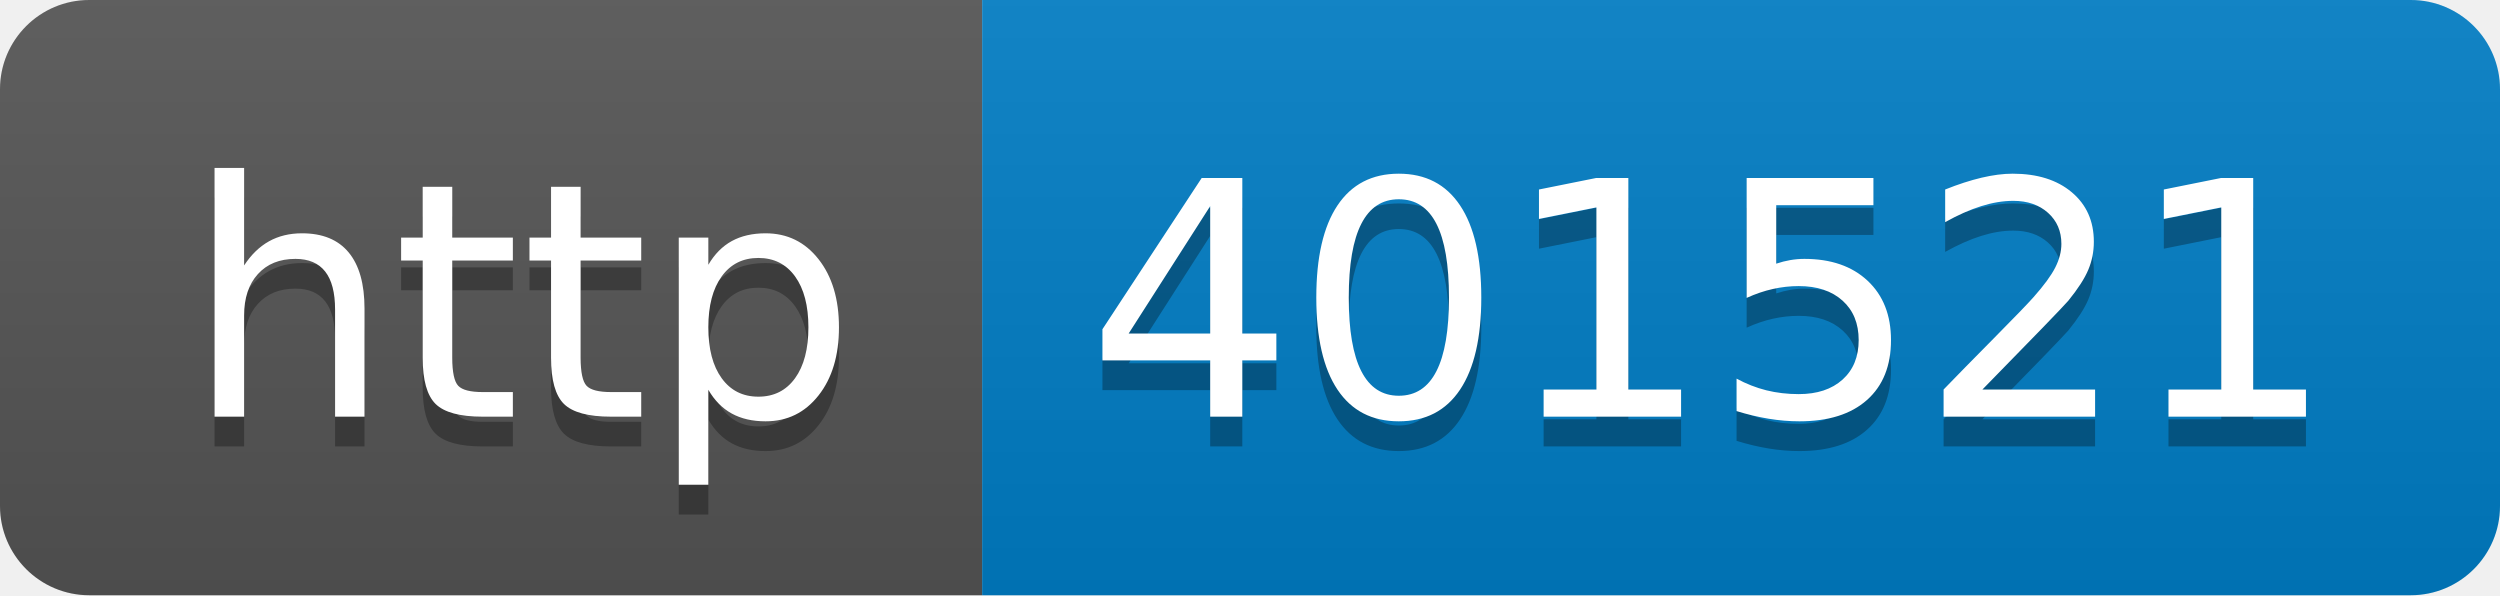
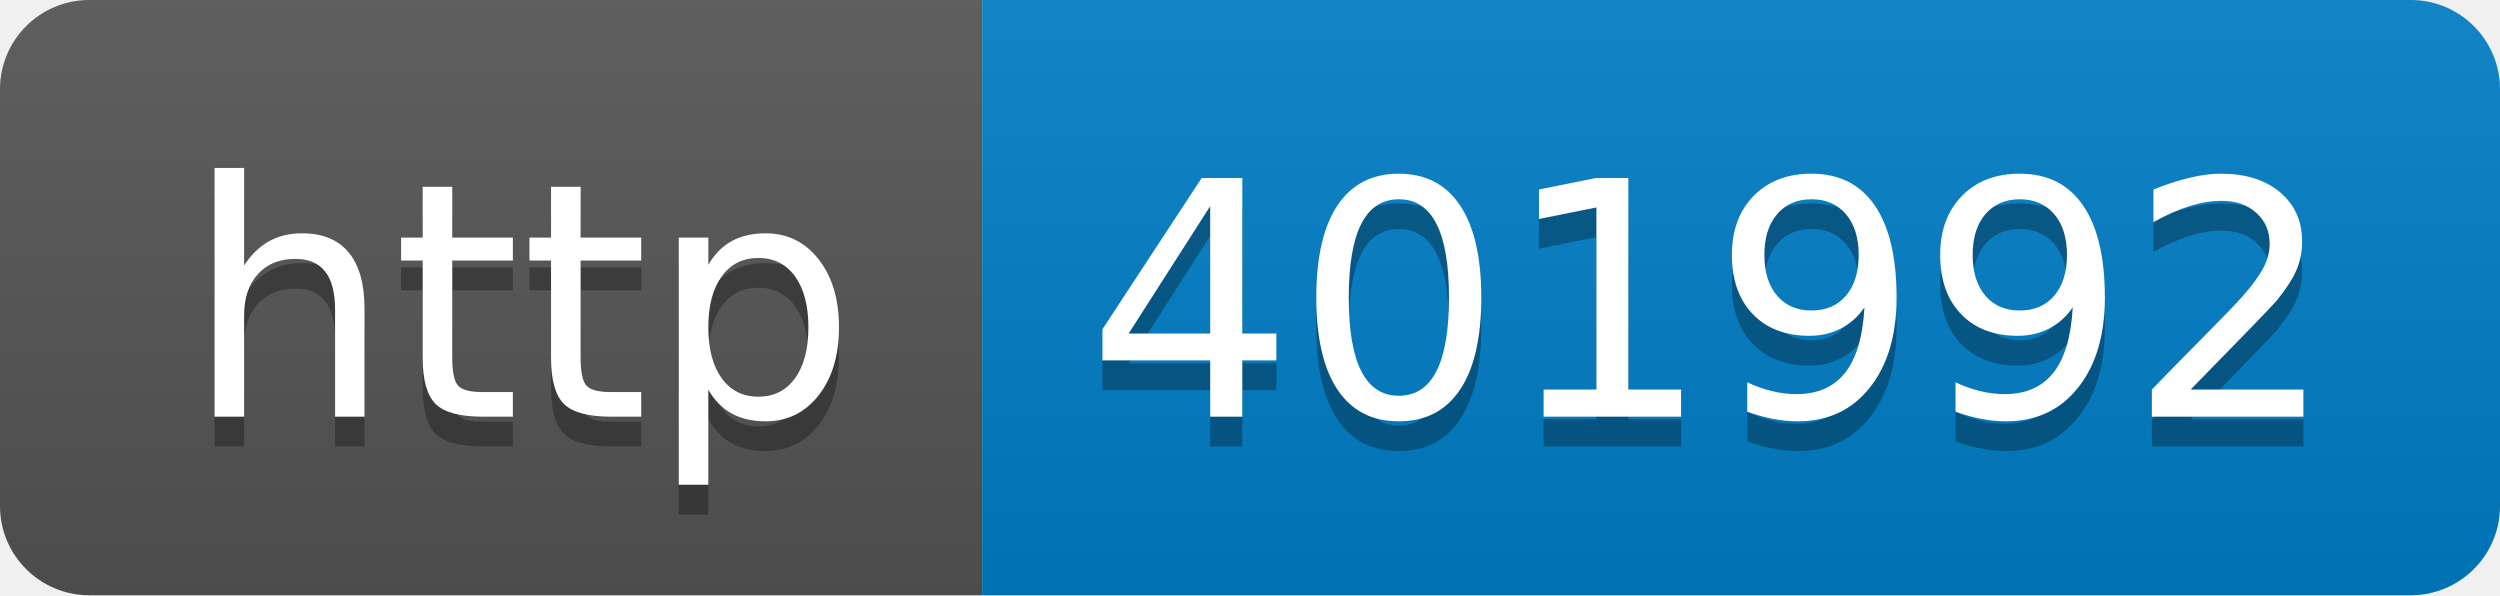
- <svg xmlns="http://www.w3.org/2000/svg" width="84" height="20" role="img" aria-label="http: 401521">
+ <svg xmlns="http://www.w3.org/2000/svg" width="84" height="20" role="img" aria-label="http: 401992">
  <linearGradient id="s" x2="0" y2="100%">
    <stop offset="0" stop-color="#bbb" stop-opacity=".1" />
    <stop offset="1" stop-opacity=".1" />
  </linearGradient>
  <clipPath id="r">
    <rect width="84" height="20" rx="3" fill="#fff" />
  </clipPath>
  <g clip-path="url(#r)">
    <rect width="33" height="20" fill="#555" />
    <rect x="33" width="51" height="20" fill="#007ec6" />
    <rect width="84" height="20" fill="url(#s)" />
  </g>
  <g fill="#fff" text-anchor="middle" font-family="Verdana,Geneva,DejaVu Sans,sans-serif" text-rendering="geometricPrecision" font-size="110">
    <text aria-hidden="true" x="175" y="150" fill="#010101" fill-opacity=".3" transform="scale(.1)" textLength="230">http</text>
    <text x="175" y="140" transform="scale(.1)" fill="#fff" textLength="230">http</text>
-     <text aria-hidden="true" x="575" y="150" fill="#010101" fill-opacity=".3" transform="scale(.1)" textLength="410">401521</text>
-     <text x="575" y="140" transform="scale(.1)" fill="#fff" textLength="410">401521</text>
+     <text aria-hidden="true" x="575" y="150" fill="#010101" fill-opacity=".3" transform="scale(.1)" textLength="410">401992</text>
+     <text x="575" y="140" transform="scale(.1)" fill="#fff" textLength="410">401992</text>
  </g>
</svg>
